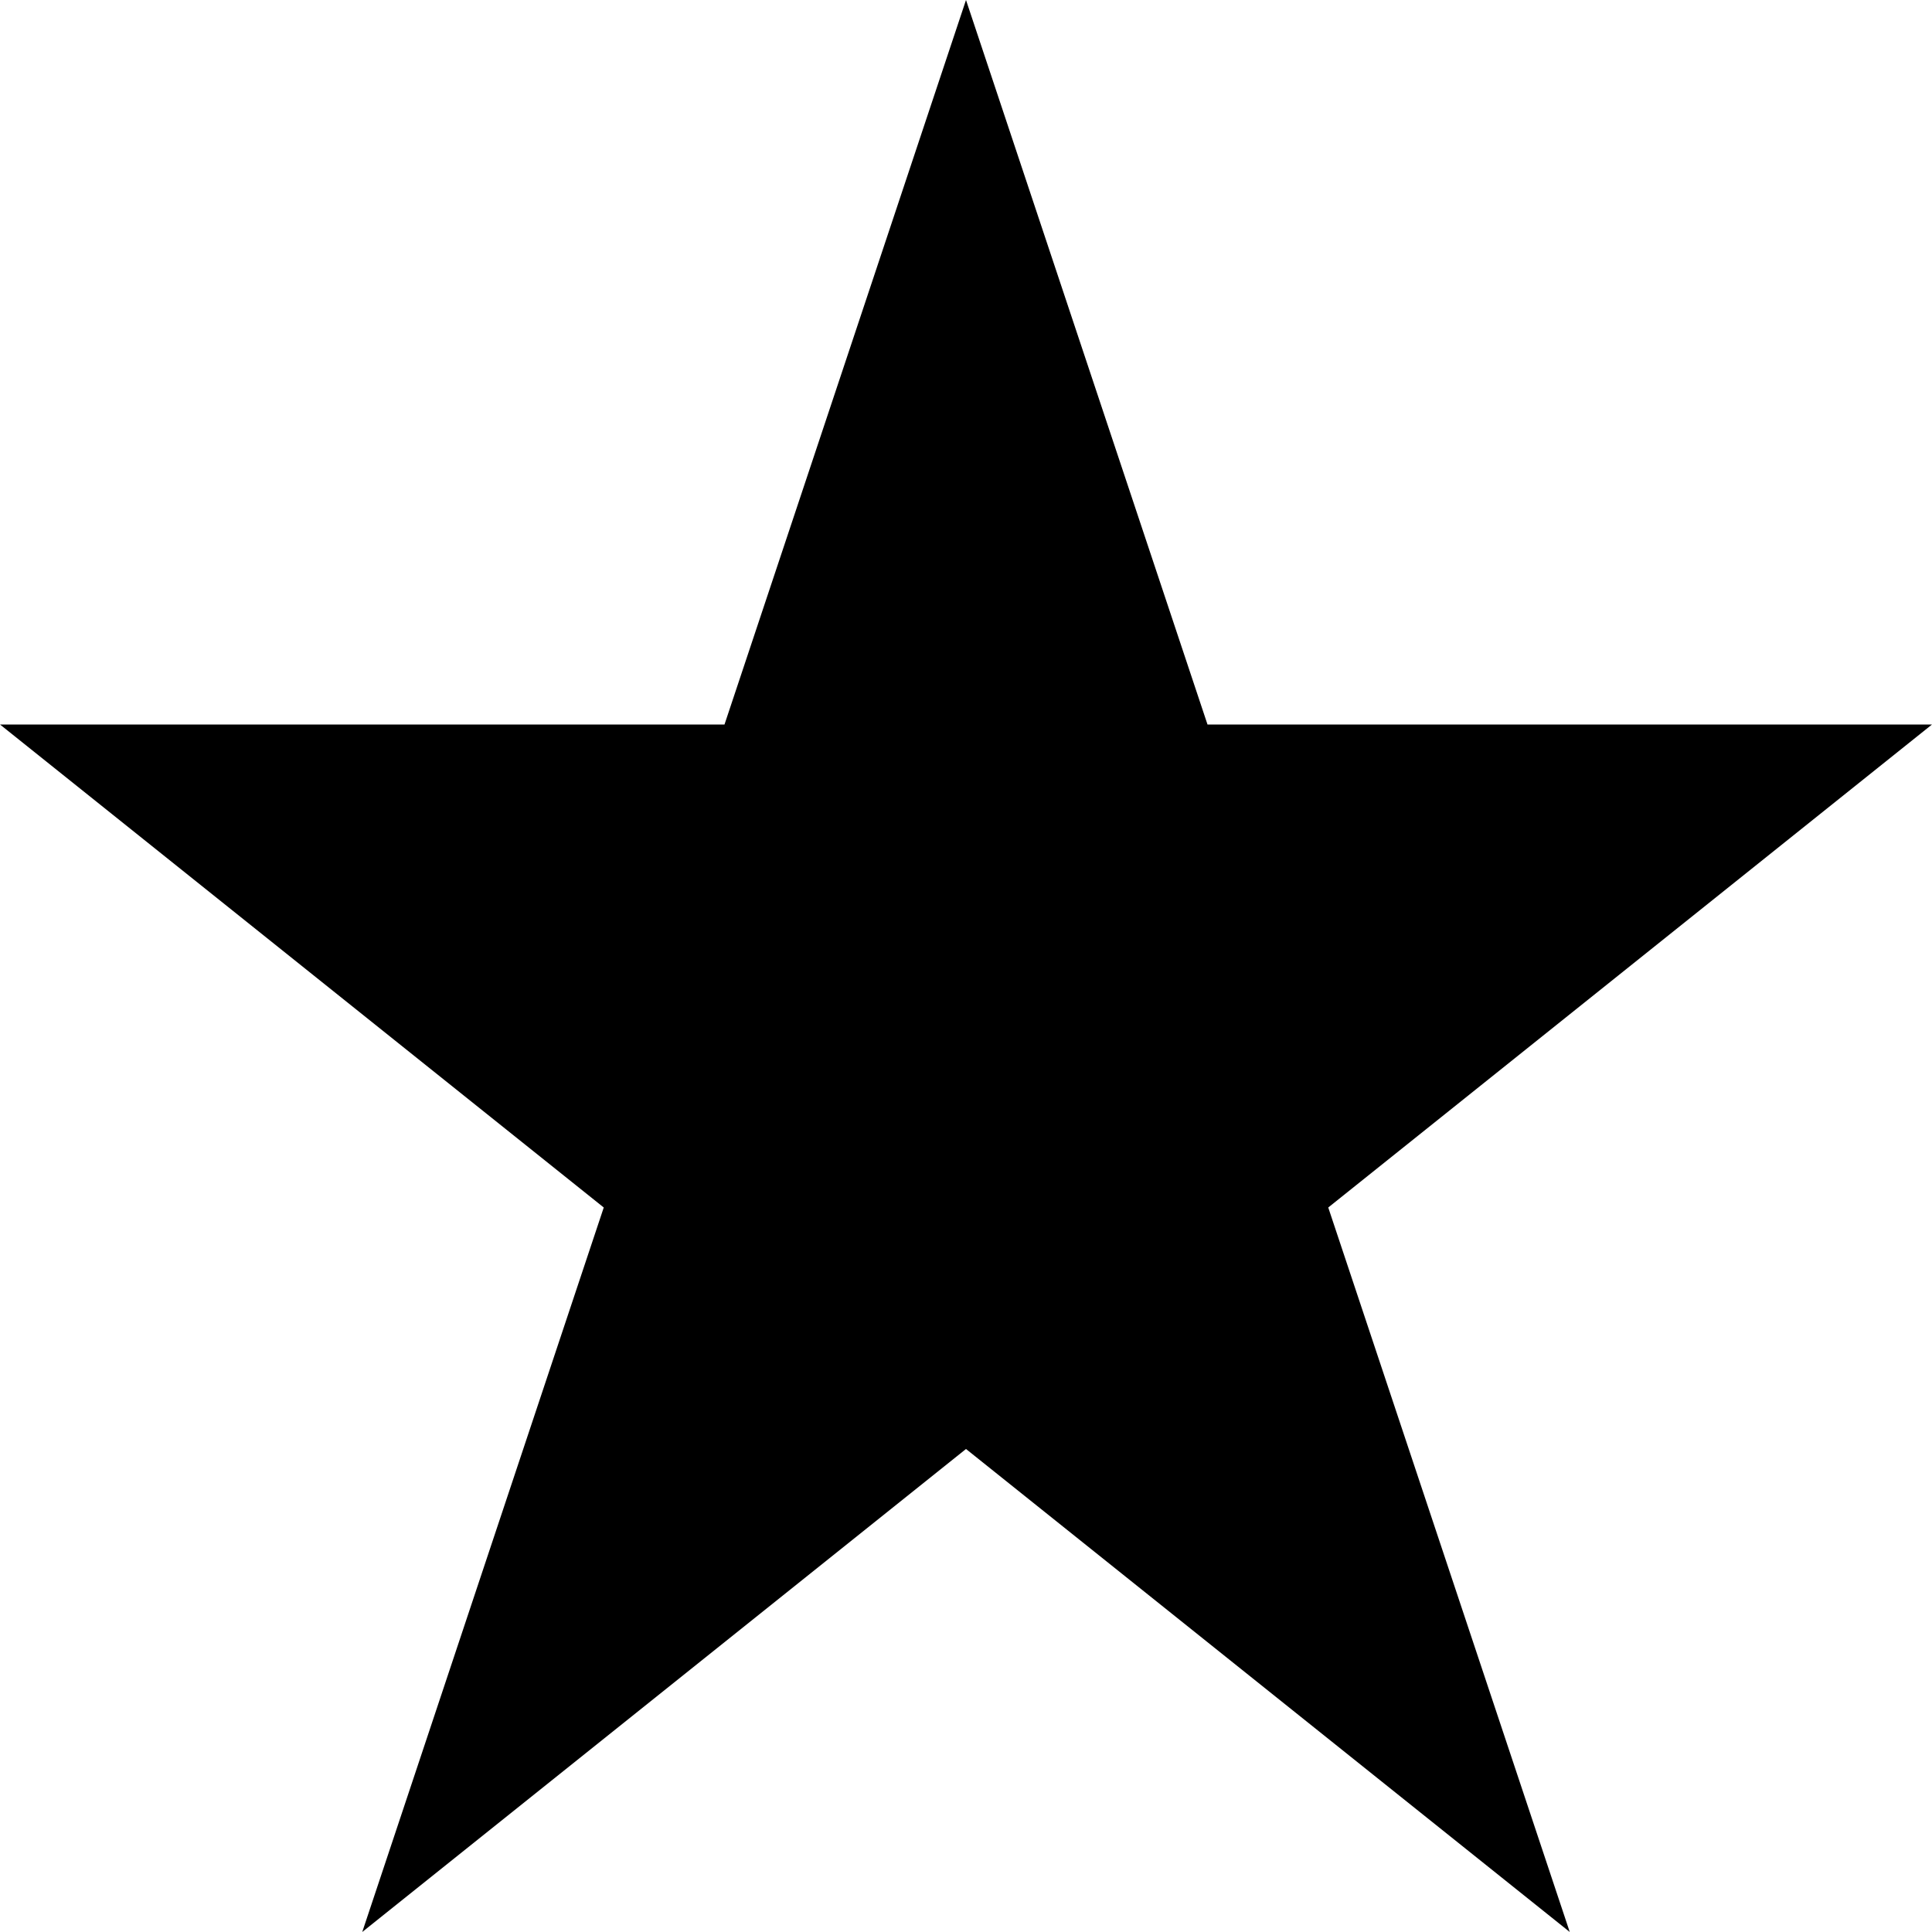
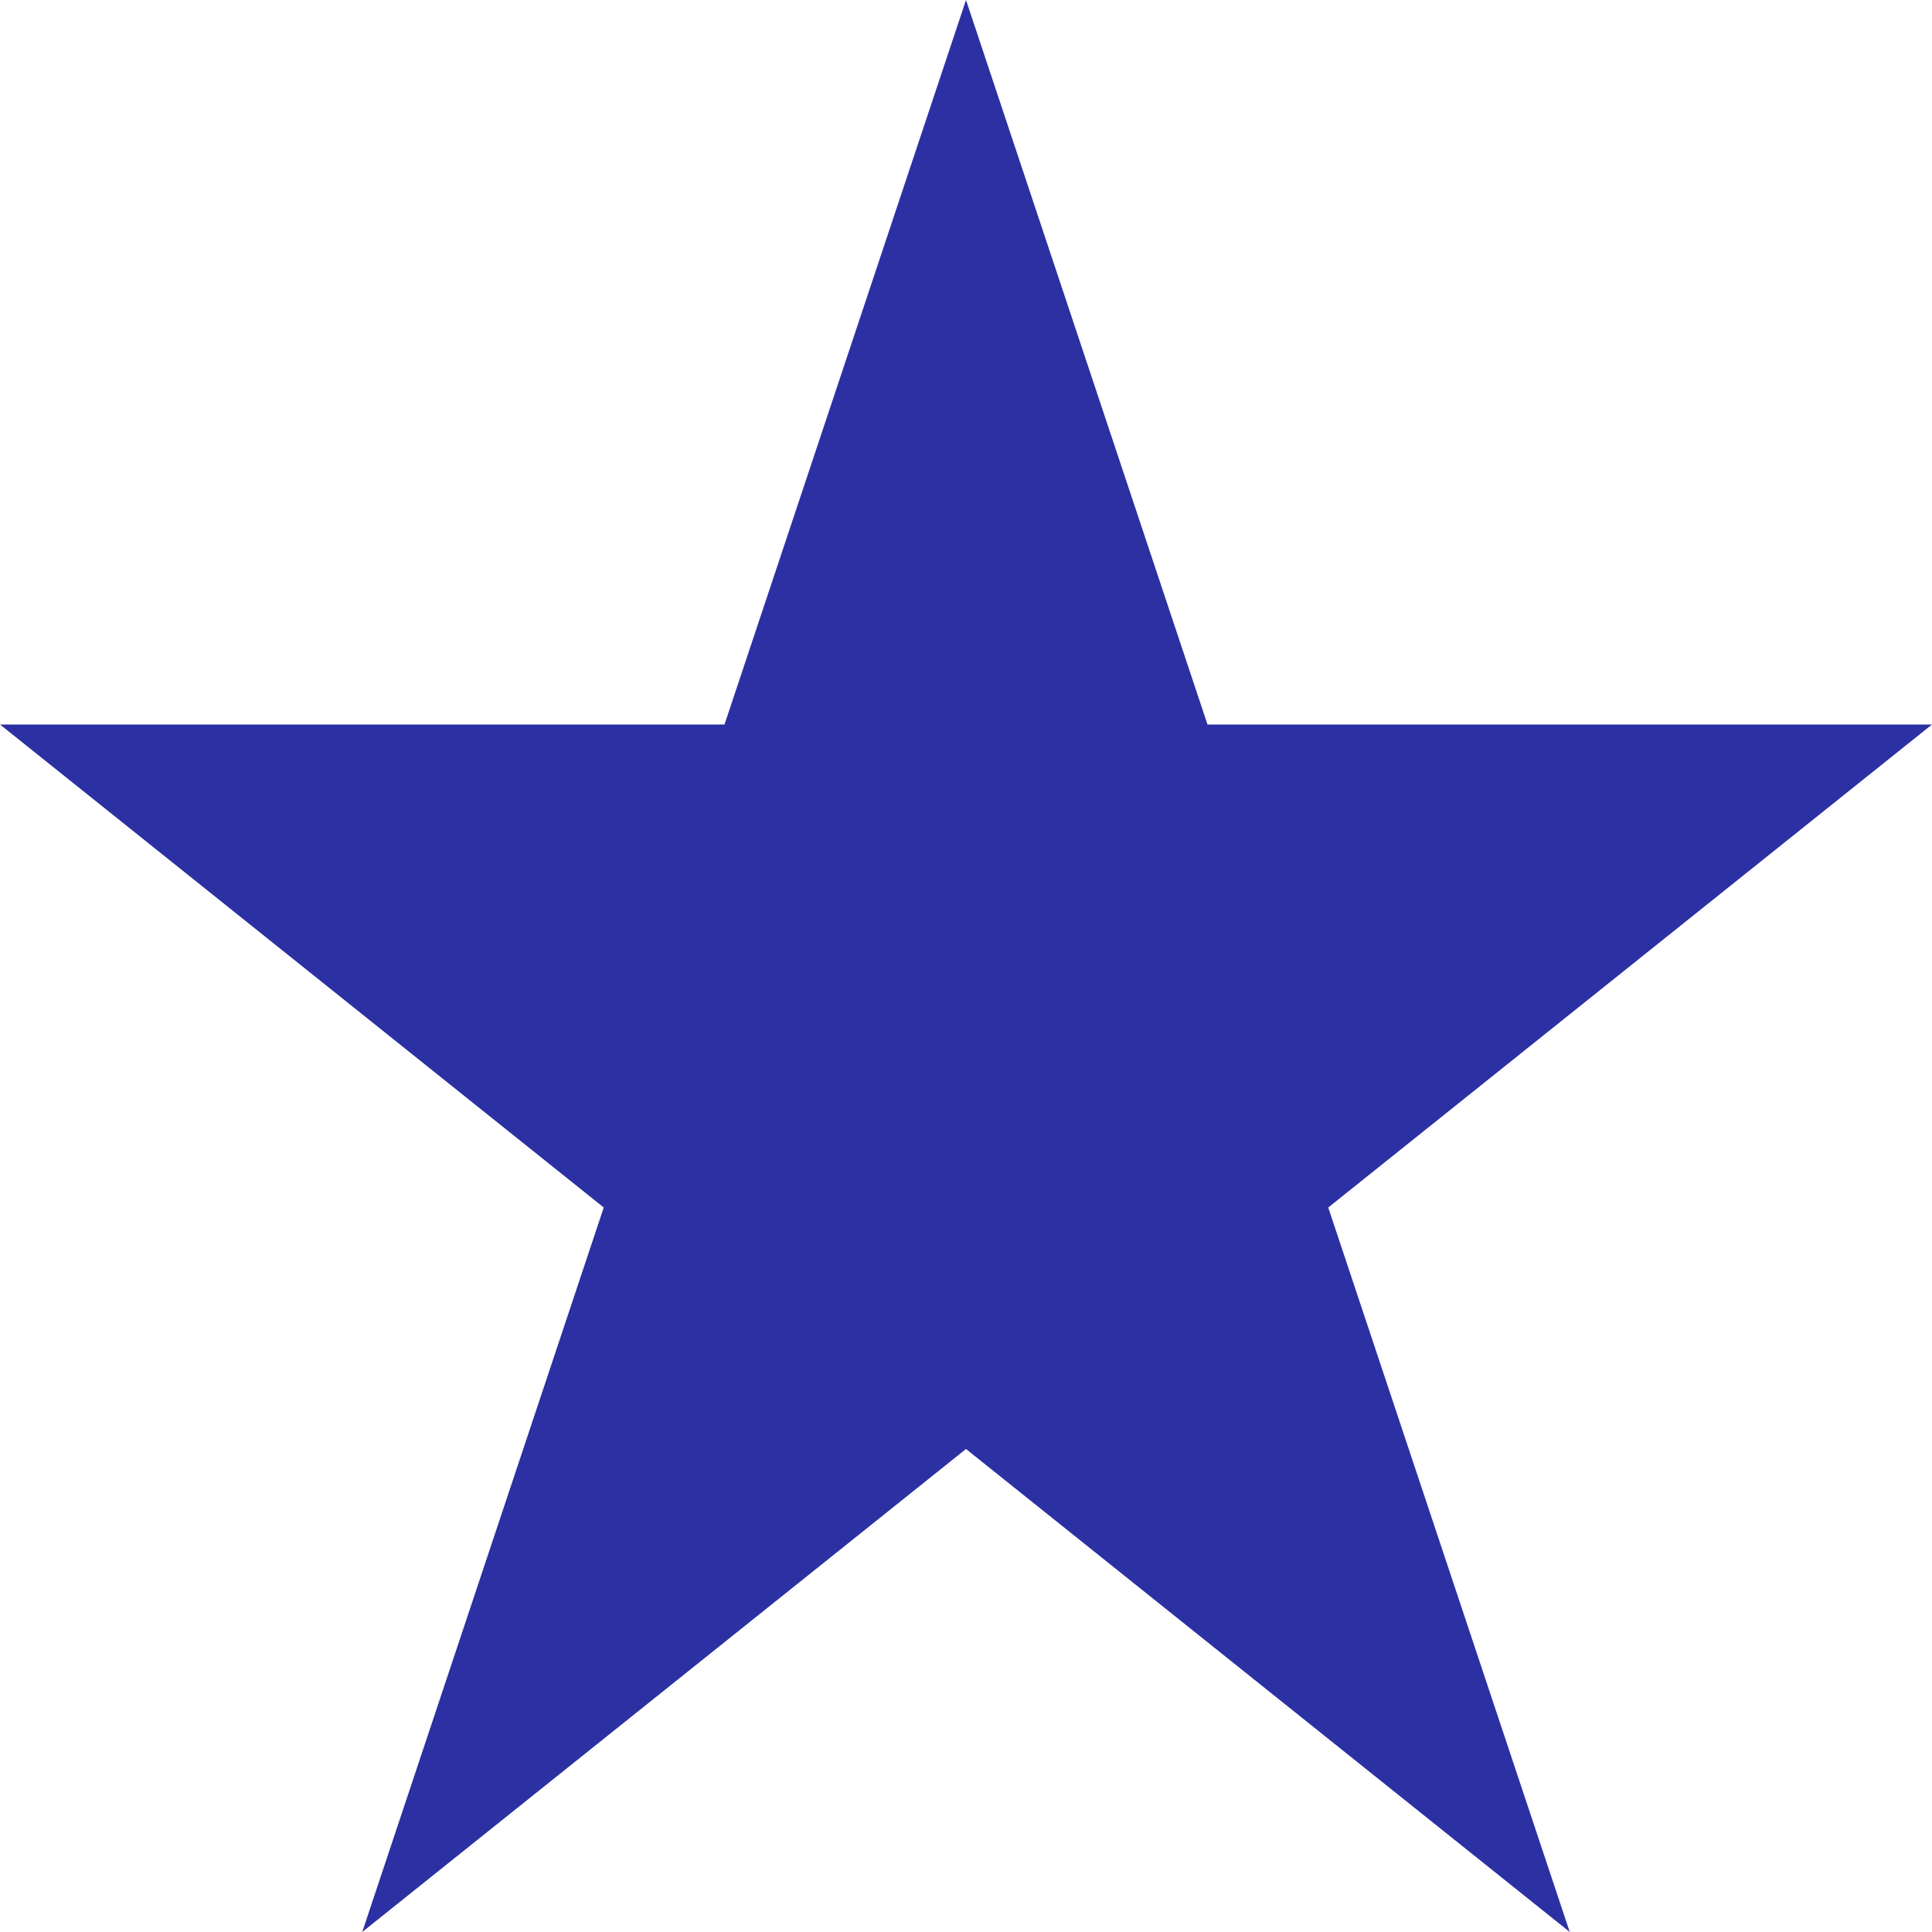
- <svg xmlns="http://www.w3.org/2000/svg" height="8" viewBox="0 0 8 8" width="8">
+ <svg xmlns="http://www.w3.org/2000/svg" fill="#2B30A3" height="8" viewBox="0 0 8 8" width="8">
  <path d="m4 0-1 3h-3l2.5 2-1 3 2.5-2 2.5 2-1-3 2.5-2h-3z" />
</svg>
